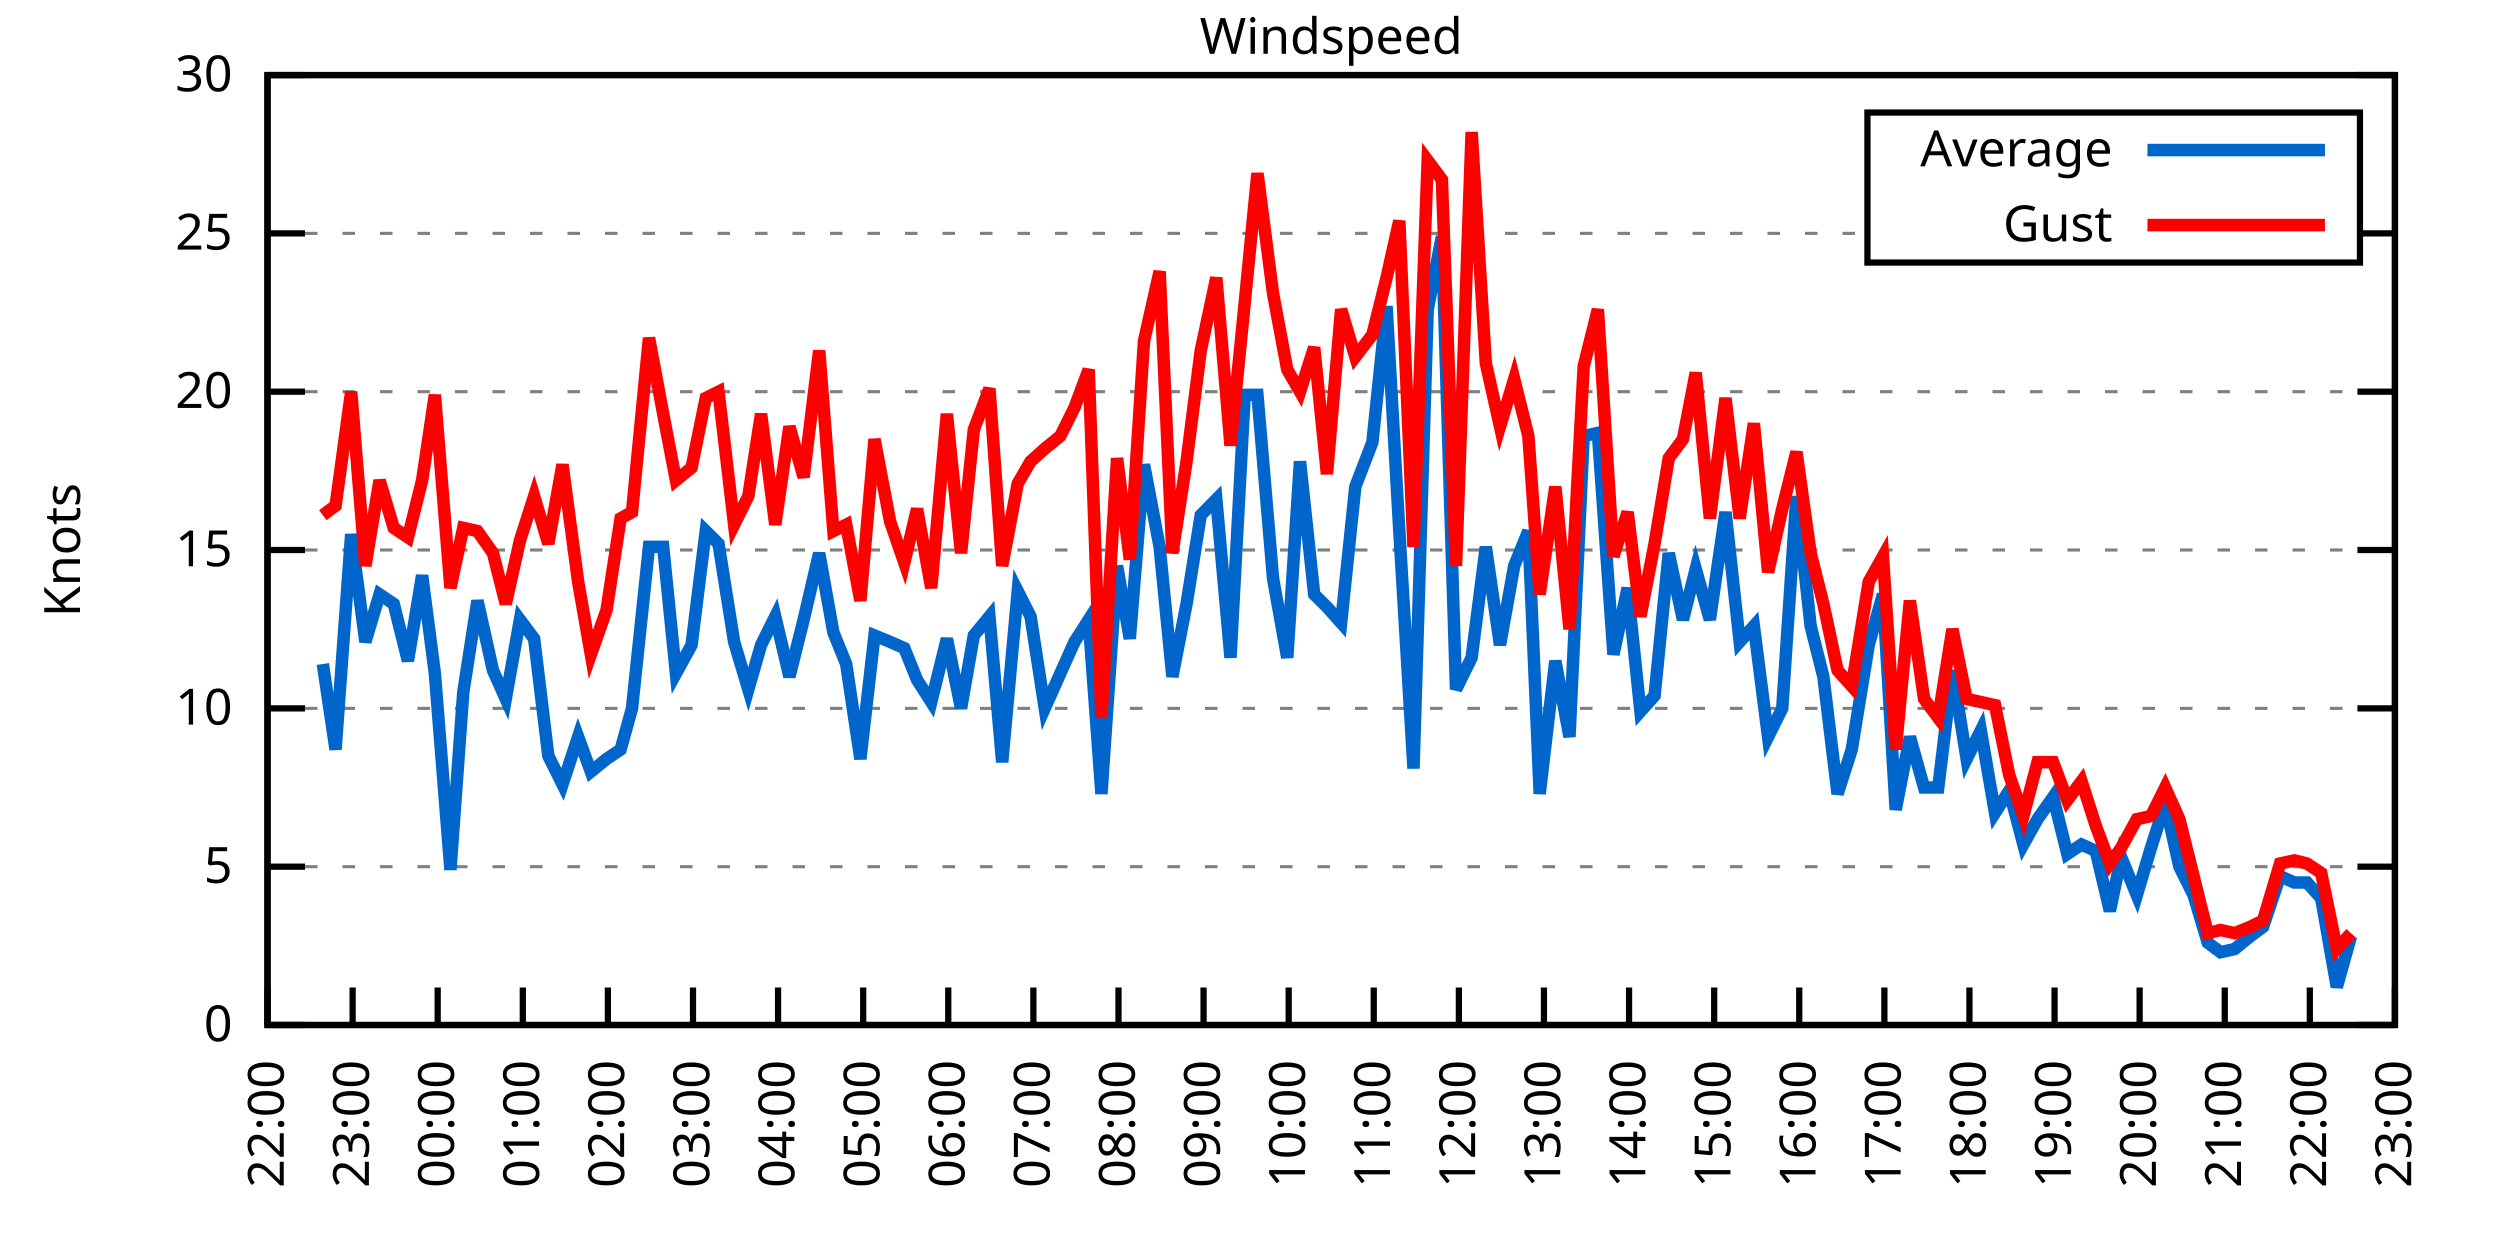
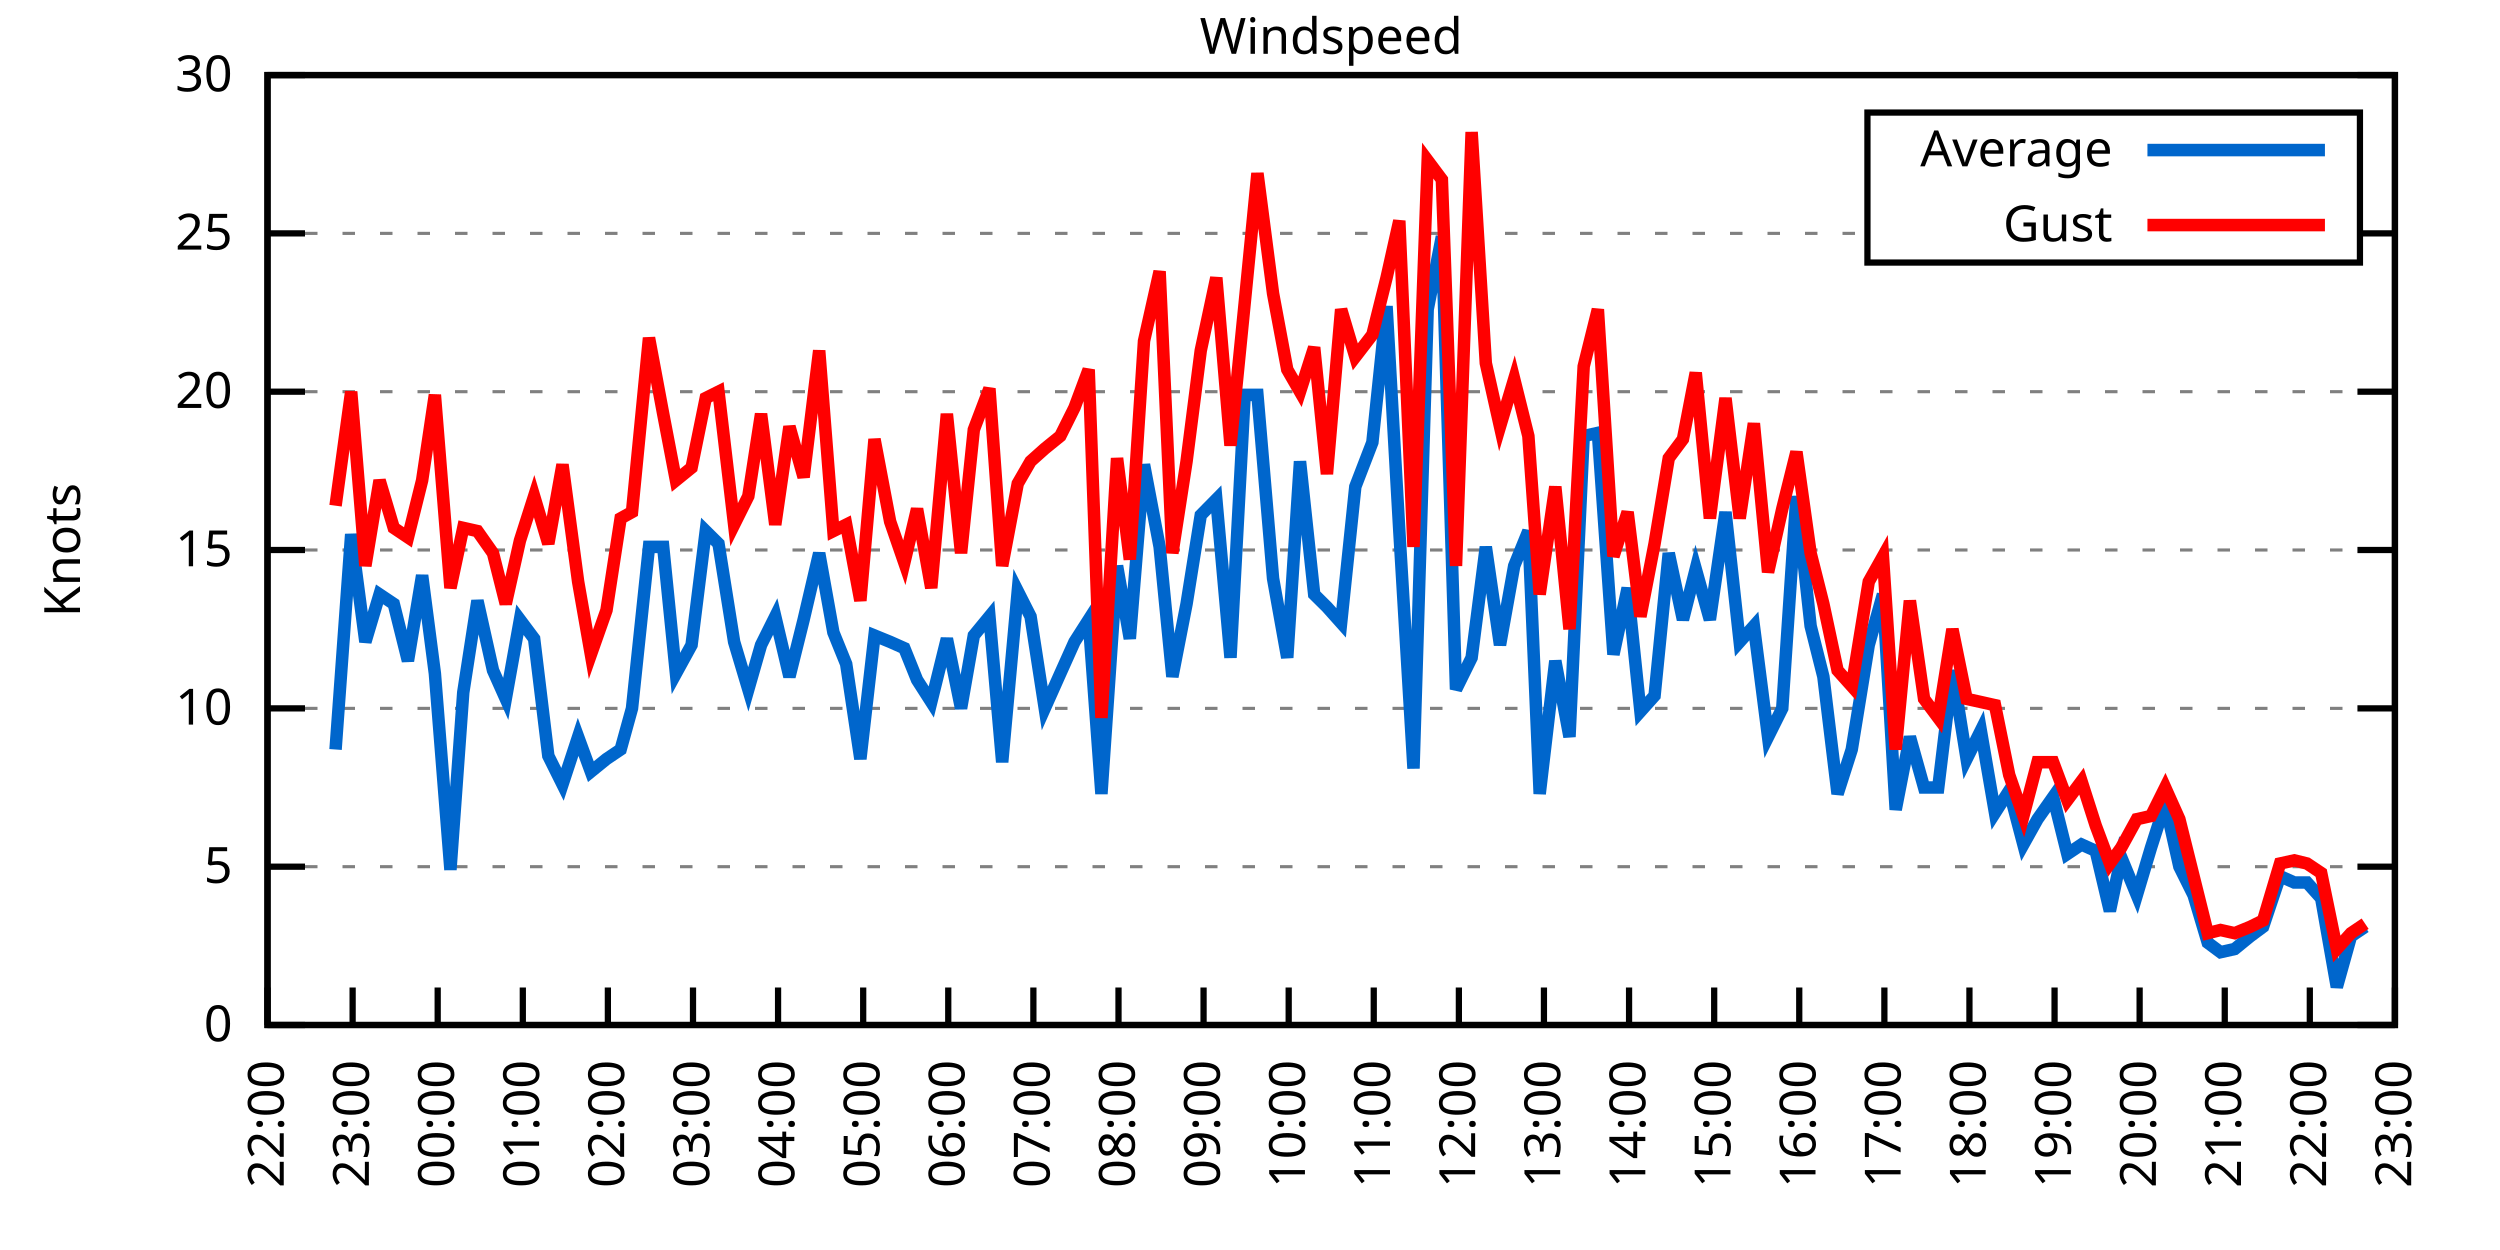
<svg xmlns="http://www.w3.org/2000/svg" xmlns:xlink="http://www.w3.org/1999/xlink" width="400" height="200" viewBox="0 0 400 200">
  <g id="gnuplot_canvas">
    <rect x="0" y="0" width="400" height="200" fill="none" />
    <defs>
      <circle id="gpDot" r="0.5" stroke-width="0.5" stroke="currentColor" />
      <path id="gpPt0" stroke-width="0.333" stroke="currentColor" d="M-1,0 h2 M0,-1 v2" />
      <path id="gpPt1" stroke-width="0.333" stroke="currentColor" d="M-1,-1 L1,1 M1,-1 L-1,1" />
      <path id="gpPt2" stroke-width="0.333" stroke="currentColor" d="M-1,0 L1,0 M0,-1 L0,1 M-1,-1 L1,1 M-1,1 L1,-1" />
      <rect id="gpPt3" stroke-width="0.333" stroke="currentColor" x="-1" y="-1" width="2" height="2" />
      <rect id="gpPt4" stroke-width="0.333" stroke="currentColor" fill="currentColor" x="-1" y="-1" width="2" height="2" />
      <circle id="gpPt5" stroke-width="0.333" stroke="currentColor" cx="0" cy="0" r="1" />
      <use xlink:href="#gpPt5" id="gpPt6" fill="currentColor" stroke="none" />
      <path id="gpPt7" stroke-width="0.333" stroke="currentColor" d="M0,-1.33 L-1.33,0.67 L1.33,0.67 z" />
      <use xlink:href="#gpPt7" id="gpPt8" fill="currentColor" stroke="none" />
      <use xlink:href="#gpPt7" id="gpPt9" stroke="currentColor" transform="rotate(180)" />
      <use xlink:href="#gpPt9" id="gpPt10" fill="currentColor" stroke="none" />
      <use xlink:href="#gpPt3" id="gpPt11" stroke="currentColor" transform="rotate(45)" />
      <use xlink:href="#gpPt11" id="gpPt12" fill="currentColor" stroke="none" />
      <path id="gpPt13" stroke-width="0.333" stroke="currentColor" d="M0,1.330 L1.265,0.411 L0.782,-1.067 L-0.782,-1.076 L-1.265,0.411 z" />
      <use xlink:href="#gpPt13" id="gpPt14" fill="currentColor" stroke="none" />
      <filter id="textbox" filterUnits="objectBoundingBox" x="0" y="0" height="1" width="1">
        <feFlood flood-color="white" flood-opacity="1" result="bgnd" />
        <feComposite in="SourceGraphic" in2="bgnd" operator="atop" />
      </filter>
      <filter id="greybox" filterUnits="objectBoundingBox" x="0" y="0" height="1" width="1">
        <feFlood flood-color="lightgrey" flood-opacity="1" result="grey" />
        <feComposite in="SourceGraphic" in2="grey" operator="atop" />
      </filter>
    </defs>
    <g fill="none" color="white" stroke="currentColor" stroke-width="1.00" stroke-linecap="butt" stroke-linejoin="miter">
</g>
    <g fill="none" color="black" stroke="currentColor" stroke-width="1.00" stroke-linecap="butt" stroke-linejoin="miter">
      <g stroke="none" shape-rendering="crispEdges">
        <polygon fill="rgb(255, 255, 255)" points="42.80,164.00 383.18,164.00 383.18,12.02 42.80,12.02 " />
      </g>
    </g>
    <g fill="none" color="black" stroke="currentColor" stroke-width="1.00" stroke-linecap="butt" stroke-linejoin="miter">
</g>
    <g fill="none" color="black" stroke="black" stroke-width="0.50" stroke-linecap="butt" stroke-linejoin="miter">
</g>
    <g fill="none" color="gray" stroke="currentColor" stroke-width="0.50" stroke-linecap="butt" stroke-linejoin="miter">
      <path stroke="gray" stroke-dasharray="2,4" class="gridline" d="M42.80,164.00 L383.19,164.00  " />
    </g>
    <g fill="none" color="gray" stroke="gray" stroke-width="1.00" stroke-linecap="butt" stroke-linejoin="miter">
</g>
    <g fill="none" color="black" stroke="currentColor" stroke-width="1.00" stroke-linecap="butt" stroke-linejoin="miter">
      <path stroke="black" d="M42.80,164.00 L48.80,164.00 M383.19,164.00 L377.19,164.00  " />
      <g transform="translate(37.20,166.60)" stroke="none" fill="black" font-family="Sans" font-size="8.00" text-anchor="end">
        <text>
          <tspan font-family="Sans"> 0</tspan>
        </text>
      </g>
    </g>
    <g fill="none" color="black" stroke="currentColor" stroke-width="1.00" stroke-linecap="butt" stroke-linejoin="miter">
</g>
    <g fill="none" color="black" stroke="black" stroke-width="0.50" stroke-linecap="butt" stroke-linejoin="miter">
</g>
    <g fill="none" color="gray" stroke="currentColor" stroke-width="0.50" stroke-linecap="butt" stroke-linejoin="miter">
      <path stroke="gray" stroke-dasharray="2,4" class="gridline" d="M42.80,138.67 L383.19,138.67  " />
    </g>
    <g fill="none" color="gray" stroke="gray" stroke-width="1.00" stroke-linecap="butt" stroke-linejoin="miter">
</g>
    <g fill="none" color="black" stroke="currentColor" stroke-width="1.00" stroke-linecap="butt" stroke-linejoin="miter">
      <path stroke="black" d="M42.80,138.67 L48.80,138.67 M383.19,138.67 L377.19,138.67  " />
      <g transform="translate(37.20,141.27)" stroke="none" fill="black" font-family="Sans" font-size="8.00" text-anchor="end">
        <text>
          <tspan font-family="Sans"> 5</tspan>
        </text>
      </g>
    </g>
    <g fill="none" color="black" stroke="currentColor" stroke-width="1.00" stroke-linecap="butt" stroke-linejoin="miter">
</g>
    <g fill="none" color="black" stroke="black" stroke-width="0.50" stroke-linecap="butt" stroke-linejoin="miter">
</g>
    <g fill="none" color="gray" stroke="currentColor" stroke-width="0.50" stroke-linecap="butt" stroke-linejoin="miter">
      <path stroke="gray" stroke-dasharray="2,4" class="gridline" d="M42.80,113.34 L383.19,113.34  " />
    </g>
    <g fill="none" color="gray" stroke="gray" stroke-width="1.00" stroke-linecap="butt" stroke-linejoin="miter">
</g>
    <g fill="none" color="black" stroke="currentColor" stroke-width="1.00" stroke-linecap="butt" stroke-linejoin="miter">
      <path stroke="black" d="M42.80,113.34 L48.80,113.34 M383.19,113.34 L377.19,113.34  " />
      <g transform="translate(37.20,115.94)" stroke="none" fill="black" font-family="Sans" font-size="8.00" text-anchor="end">
        <text>
          <tspan font-family="Sans"> 10</tspan>
        </text>
      </g>
    </g>
    <g fill="none" color="black" stroke="currentColor" stroke-width="1.00" stroke-linecap="butt" stroke-linejoin="miter">
</g>
    <g fill="none" color="black" stroke="black" stroke-width="0.50" stroke-linecap="butt" stroke-linejoin="miter">
</g>
    <g fill="none" color="gray" stroke="currentColor" stroke-width="0.50" stroke-linecap="butt" stroke-linejoin="miter">
      <path stroke="gray" stroke-dasharray="2,4" class="gridline" d="M42.80,88.00 L383.19,88.00  " />
    </g>
    <g fill="none" color="gray" stroke="gray" stroke-width="1.00" stroke-linecap="butt" stroke-linejoin="miter">
</g>
    <g fill="none" color="black" stroke="currentColor" stroke-width="1.00" stroke-linecap="butt" stroke-linejoin="miter">
      <path stroke="black" d="M42.80,88.00 L48.80,88.00 M383.19,88.00 L377.19,88.00  " />
      <g transform="translate(37.20,90.60)" stroke="none" fill="black" font-family="Sans" font-size="8.00" text-anchor="end">
        <text>
          <tspan font-family="Sans"> 15</tspan>
        </text>
      </g>
    </g>
    <g fill="none" color="black" stroke="currentColor" stroke-width="1.00" stroke-linecap="butt" stroke-linejoin="miter">
</g>
    <g fill="none" color="black" stroke="black" stroke-width="0.50" stroke-linecap="butt" stroke-linejoin="miter">
</g>
    <g fill="none" color="gray" stroke="currentColor" stroke-width="0.50" stroke-linecap="butt" stroke-linejoin="miter">
      <path stroke="gray" stroke-dasharray="2,4" class="gridline" d="M42.80,62.67 L383.19,62.67  " />
    </g>
    <g fill="none" color="gray" stroke="gray" stroke-width="1.00" stroke-linecap="butt" stroke-linejoin="miter">
</g>
    <g fill="none" color="black" stroke="currentColor" stroke-width="1.00" stroke-linecap="butt" stroke-linejoin="miter">
      <path stroke="black" d="M42.80,62.67 L48.80,62.67 M383.19,62.67 L377.19,62.67  " />
      <g transform="translate(37.20,65.27)" stroke="none" fill="black" font-family="Sans" font-size="8.00" text-anchor="end">
        <text>
          <tspan font-family="Sans"> 20</tspan>
        </text>
      </g>
    </g>
    <g fill="none" color="black" stroke="currentColor" stroke-width="1.00" stroke-linecap="butt" stroke-linejoin="miter">
</g>
    <g fill="none" color="black" stroke="black" stroke-width="0.50" stroke-linecap="butt" stroke-linejoin="miter">
</g>
    <g fill="none" color="gray" stroke="currentColor" stroke-width="0.50" stroke-linecap="butt" stroke-linejoin="miter">
      <path stroke="gray" stroke-dasharray="2,4" class="gridline" d="M42.80,37.34 L298.79,37.34 M377.59,37.34 L383.19,37.34  " />
    </g>
    <g fill="none" color="gray" stroke="gray" stroke-width="1.00" stroke-linecap="butt" stroke-linejoin="miter">
</g>
    <g fill="none" color="black" stroke="currentColor" stroke-width="1.00" stroke-linecap="butt" stroke-linejoin="miter">
      <path stroke="black" d="M42.80,37.34 L48.80,37.34 M383.19,37.34 L377.19,37.34  " />
      <g transform="translate(37.20,39.94)" stroke="none" fill="black" font-family="Sans" font-size="8.00" text-anchor="end">
        <text>
          <tspan font-family="Sans"> 25</tspan>
        </text>
      </g>
    </g>
    <g fill="none" color="black" stroke="currentColor" stroke-width="1.00" stroke-linecap="butt" stroke-linejoin="miter">
</g>
    <g fill="none" color="black" stroke="black" stroke-width="0.50" stroke-linecap="butt" stroke-linejoin="miter">
</g>
    <g fill="none" color="gray" stroke="currentColor" stroke-width="0.50" stroke-linecap="butt" stroke-linejoin="miter">
      <path stroke="gray" stroke-dasharray="2,4" class="gridline" d="M42.80,12.01 L383.19,12.01  " />
    </g>
    <g fill="none" color="gray" stroke="gray" stroke-width="1.00" stroke-linecap="butt" stroke-linejoin="miter">
</g>
    <g fill="none" color="black" stroke="currentColor" stroke-width="1.00" stroke-linecap="butt" stroke-linejoin="miter">
      <path stroke="black" d="M42.80,12.01 L48.80,12.01 M383.19,12.01 L377.19,12.01  " />
      <g transform="translate(37.20,14.61)" stroke="none" fill="black" font-family="Sans" font-size="8.00" text-anchor="end">
        <text>
          <tspan font-family="Sans"> 30</tspan>
        </text>
      </g>
    </g>
    <g fill="none" color="black" stroke="currentColor" stroke-width="1.00" stroke-linecap="butt" stroke-linejoin="miter">
      <path stroke="black" d="M42.80,164.00 L42.80,158.00  " />
      <g transform="translate(45.40,169.60) rotate(270.00)" stroke="none" fill="black" font-family="Sans" font-size="8.00" text-anchor="end">
        <text>
          <tspan font-family="Sans">22:00</tspan>
        </text>
      </g>
    </g>
    <g fill="none" color="black" stroke="currentColor" stroke-width="1.00" stroke-linecap="butt" stroke-linejoin="miter">
      <path stroke="black" d="M56.42,164.00 L56.42,158.00  " />
      <g transform="translate(59.02,169.60) rotate(270.00)" stroke="none" fill="black" font-family="Sans" font-size="8.00" text-anchor="end">
        <text>
          <tspan font-family="Sans">23:00</tspan>
        </text>
      </g>
    </g>
    <g fill="none" color="black" stroke="currentColor" stroke-width="1.00" stroke-linecap="butt" stroke-linejoin="miter">
      <path stroke="black" d="M70.03,164.00 L70.03,158.00  " />
      <g transform="translate(72.63,169.60) rotate(270.00)" stroke="none" fill="black" font-family="Sans" font-size="8.00" text-anchor="end">
        <text>
          <tspan font-family="Sans">00:00</tspan>
        </text>
      </g>
    </g>
    <g fill="none" color="black" stroke="currentColor" stroke-width="1.00" stroke-linecap="butt" stroke-linejoin="miter">
      <path stroke="black" d="M83.65,164.00 L83.65,158.00  " />
      <g transform="translate(86.25,169.60) rotate(270.00)" stroke="none" fill="black" font-family="Sans" font-size="8.00" text-anchor="end">
        <text>
          <tspan font-family="Sans">01:00</tspan>
        </text>
      </g>
    </g>
    <g fill="none" color="black" stroke="currentColor" stroke-width="1.00" stroke-linecap="butt" stroke-linejoin="miter">
      <path stroke="black" d="M97.26,164.00 L97.26,158.00  " />
      <g transform="translate(99.86,169.60) rotate(270.00)" stroke="none" fill="black" font-family="Sans" font-size="8.00" text-anchor="end">
        <text>
          <tspan font-family="Sans">02:00</tspan>
        </text>
      </g>
    </g>
    <g fill="none" color="black" stroke="currentColor" stroke-width="1.00" stroke-linecap="butt" stroke-linejoin="miter">
      <path stroke="black" d="M110.88,164.00 L110.88,158.00  " />
      <g transform="translate(113.48,169.60) rotate(270.00)" stroke="none" fill="black" font-family="Sans" font-size="8.00" text-anchor="end">
        <text>
          <tspan font-family="Sans">03:00</tspan>
        </text>
      </g>
    </g>
    <g fill="none" color="black" stroke="currentColor" stroke-width="1.00" stroke-linecap="butt" stroke-linejoin="miter">
      <path stroke="black" d="M124.49,164.00 L124.49,158.00  " />
      <g transform="translate(127.09,169.60) rotate(270.00)" stroke="none" fill="black" font-family="Sans" font-size="8.00" text-anchor="end">
        <text>
          <tspan font-family="Sans">04:00</tspan>
        </text>
      </g>
    </g>
    <g fill="none" color="black" stroke="currentColor" stroke-width="1.00" stroke-linecap="butt" stroke-linejoin="miter">
      <path stroke="black" d="M138.11,164.00 L138.11,158.00  " />
      <g transform="translate(140.71,169.60) rotate(270.00)" stroke="none" fill="black" font-family="Sans" font-size="8.00" text-anchor="end">
        <text>
          <tspan font-family="Sans">05:00</tspan>
        </text>
      </g>
    </g>
    <g fill="none" color="black" stroke="currentColor" stroke-width="1.00" stroke-linecap="butt" stroke-linejoin="miter">
      <path stroke="black" d="M151.72,164.00 L151.72,158.00  " />
      <g transform="translate(154.32,169.60) rotate(270.00)" stroke="none" fill="black" font-family="Sans" font-size="8.00" text-anchor="end">
        <text>
          <tspan font-family="Sans">06:00</tspan>
        </text>
      </g>
    </g>
    <g fill="none" color="black" stroke="currentColor" stroke-width="1.00" stroke-linecap="butt" stroke-linejoin="miter">
      <path stroke="black" d="M165.34,164.00 L165.34,158.00  " />
      <g transform="translate(167.94,169.60) rotate(270.00)" stroke="none" fill="black" font-family="Sans" font-size="8.00" text-anchor="end">
        <text>
          <tspan font-family="Sans">07:00</tspan>
        </text>
      </g>
    </g>
    <g fill="none" color="black" stroke="currentColor" stroke-width="1.00" stroke-linecap="butt" stroke-linejoin="miter">
      <path stroke="black" d="M178.96,164.00 L178.96,158.00  " />
      <g transform="translate(181.56,169.60) rotate(270.00)" stroke="none" fill="black" font-family="Sans" font-size="8.00" text-anchor="end">
        <text>
          <tspan font-family="Sans">08:00</tspan>
        </text>
      </g>
    </g>
    <g fill="none" color="black" stroke="currentColor" stroke-width="1.00" stroke-linecap="butt" stroke-linejoin="miter">
      <path stroke="black" d="M192.57,164.00 L192.57,158.00  " />
      <g transform="translate(195.17,169.60) rotate(270.00)" stroke="none" fill="black" font-family="Sans" font-size="8.00" text-anchor="end">
        <text>
          <tspan font-family="Sans">09:00</tspan>
        </text>
      </g>
    </g>
    <g fill="none" color="black" stroke="currentColor" stroke-width="1.00" stroke-linecap="butt" stroke-linejoin="miter">
      <path stroke="black" d="M206.19,164.00 L206.19,158.00  " />
      <g transform="translate(208.79,169.60) rotate(270.00)" stroke="none" fill="black" font-family="Sans" font-size="8.00" text-anchor="end">
        <text>
          <tspan font-family="Sans">10:00</tspan>
        </text>
      </g>
    </g>
    <g fill="none" color="black" stroke="currentColor" stroke-width="1.00" stroke-linecap="butt" stroke-linejoin="miter">
      <path stroke="black" d="M219.80,164.00 L219.80,158.00  " />
      <g transform="translate(222.40,169.60) rotate(270.00)" stroke="none" fill="black" font-family="Sans" font-size="8.00" text-anchor="end">
        <text>
          <tspan font-family="Sans">11:00</tspan>
        </text>
      </g>
    </g>
    <g fill="none" color="black" stroke="currentColor" stroke-width="1.00" stroke-linecap="butt" stroke-linejoin="miter">
      <path stroke="black" d="M233.42,164.00 L233.42,158.00  " />
      <g transform="translate(236.02,169.60) rotate(270.00)" stroke="none" fill="black" font-family="Sans" font-size="8.00" text-anchor="end">
        <text>
          <tspan font-family="Sans">12:00</tspan>
        </text>
      </g>
    </g>
    <g fill="none" color="black" stroke="currentColor" stroke-width="1.00" stroke-linecap="butt" stroke-linejoin="miter">
      <path stroke="black" d="M247.03,164.00 L247.03,158.00  " />
      <g transform="translate(249.63,169.60) rotate(270.00)" stroke="none" fill="black" font-family="Sans" font-size="8.00" text-anchor="end">
        <text>
          <tspan font-family="Sans">13:00</tspan>
        </text>
      </g>
    </g>
    <g fill="none" color="black" stroke="currentColor" stroke-width="1.00" stroke-linecap="butt" stroke-linejoin="miter">
      <path stroke="black" d="M260.65,164.00 L260.65,158.00  " />
      <g transform="translate(263.25,169.60) rotate(270.00)" stroke="none" fill="black" font-family="Sans" font-size="8.00" text-anchor="end">
        <text>
          <tspan font-family="Sans">14:00</tspan>
        </text>
      </g>
    </g>
    <g fill="none" color="black" stroke="currentColor" stroke-width="1.00" stroke-linecap="butt" stroke-linejoin="miter">
      <path stroke="black" d="M274.27,164.00 L274.27,158.00  " />
      <g transform="translate(276.87,169.60) rotate(270.00)" stroke="none" fill="black" font-family="Sans" font-size="8.00" text-anchor="end">
        <text>
          <tspan font-family="Sans">15:00</tspan>
        </text>
      </g>
    </g>
    <g fill="none" color="black" stroke="currentColor" stroke-width="1.00" stroke-linecap="butt" stroke-linejoin="miter">
      <path stroke="black" d="M287.88,164.00 L287.88,158.00  " />
      <g transform="translate(290.48,169.60) rotate(270.00)" stroke="none" fill="black" font-family="Sans" font-size="8.00" text-anchor="end">
        <text>
          <tspan font-family="Sans">16:00</tspan>
        </text>
      </g>
    </g>
    <g fill="none" color="black" stroke="currentColor" stroke-width="1.00" stroke-linecap="butt" stroke-linejoin="miter">
      <path stroke="black" d="M301.50,164.00 L301.50,158.00  " />
      <g transform="translate(304.10,169.60) rotate(270.00)" stroke="none" fill="black" font-family="Sans" font-size="8.00" text-anchor="end">
        <text>
          <tspan font-family="Sans">17:00</tspan>
        </text>
      </g>
    </g>
    <g fill="none" color="black" stroke="currentColor" stroke-width="1.00" stroke-linecap="butt" stroke-linejoin="miter">
      <path stroke="black" d="M315.11,164.00 L315.11,158.00  " />
      <g transform="translate(317.71,169.60) rotate(270.00)" stroke="none" fill="black" font-family="Sans" font-size="8.00" text-anchor="end">
        <text>
          <tspan font-family="Sans">18:00</tspan>
        </text>
      </g>
    </g>
    <g fill="none" color="black" stroke="currentColor" stroke-width="1.00" stroke-linecap="butt" stroke-linejoin="miter">
      <path stroke="black" d="M328.73,164.00 L328.73,158.00  " />
      <g transform="translate(331.33,169.60) rotate(270.00)" stroke="none" fill="black" font-family="Sans" font-size="8.00" text-anchor="end">
        <text>
          <tspan font-family="Sans">19:00</tspan>
        </text>
      </g>
    </g>
    <g fill="none" color="black" stroke="currentColor" stroke-width="1.00" stroke-linecap="butt" stroke-linejoin="miter">
      <path stroke="black" d="M342.34,164.00 L342.34,158.00  " />
      <g transform="translate(344.94,169.60) rotate(270.00)" stroke="none" fill="black" font-family="Sans" font-size="8.00" text-anchor="end">
        <text>
          <tspan font-family="Sans">20:00</tspan>
        </text>
      </g>
    </g>
    <g fill="none" color="black" stroke="currentColor" stroke-width="1.00" stroke-linecap="butt" stroke-linejoin="miter">
      <path stroke="black" d="M355.96,164.00 L355.96,158.00  " />
      <g transform="translate(358.56,169.60) rotate(270.00)" stroke="none" fill="black" font-family="Sans" font-size="8.00" text-anchor="end">
        <text>
          <tspan font-family="Sans">21:00</tspan>
        </text>
      </g>
    </g>
    <g fill="none" color="black" stroke="currentColor" stroke-width="1.00" stroke-linecap="butt" stroke-linejoin="miter">
      <path stroke="black" d="M369.57,164.00 L369.57,158.00  " />
      <g transform="translate(372.17,169.60) rotate(270.00)" stroke="none" fill="black" font-family="Sans" font-size="8.00" text-anchor="end">
        <text>
          <tspan font-family="Sans">22:00</tspan>
        </text>
      </g>
    </g>
    <g fill="none" color="black" stroke="currentColor" stroke-width="1.00" stroke-linecap="butt" stroke-linejoin="miter">
      <path stroke="black" d="M383.19,164.00 L383.19,158.00  " />
      <g transform="translate(385.79,169.60) rotate(270.00)" stroke="none" fill="black" font-family="Sans" font-size="8.00" text-anchor="end">
        <text>
          <tspan font-family="Sans">23:00</tspan>
        </text>
      </g>
    </g>
    <g fill="none" color="black" stroke="currentColor" stroke-width="1.00" stroke-linecap="butt" stroke-linejoin="miter">
</g>
    <g fill="none" color="black" stroke="currentColor" stroke-width="1.00" stroke-linecap="butt" stroke-linejoin="miter">
      <path stroke="black" d="M42.80,12.01 L42.80,164.00 L383.19,164.00 L383.19,12.01 L42.80,12.01 Z  " />
    </g>
    <g fill="none" color="black" stroke="currentColor" stroke-width="1.00" stroke-linecap="butt" stroke-linejoin="miter">
</g>
    <g fill="none" color="black" stroke="currentColor" stroke-width="1.00" stroke-linecap="butt" stroke-linejoin="miter">
      <path stroke="black" d="M298.79,42.01 L298.79,18.01 L377.59,18.01 L377.59,42.01 L298.79,42.01 Z  " />
    </g>
    <g id="Windspeed_plot_1">
      <g fill="none" color="white" stroke="black" stroke-width="2.00" stroke-linecap="butt" stroke-linejoin="miter">
</g>
      <g fill="none" color="black" stroke="currentColor" stroke-width="2.00" stroke-linecap="butt" stroke-linejoin="miter">
        <g transform="translate(337.99,26.61)" stroke="none" fill="black" font-family="Sans" font-size="8.00" text-anchor="end">
          <text>
            <tspan font-family="Sans">Average</tspan>
          </text>
        </g>
      </g>
      <g fill="none" color="black" stroke="currentColor" stroke-width="2.00" stroke-linecap="butt" stroke-linejoin="miter">
-         <path stroke="rgb(  0, 102, 204)" d="M343.59,24.01 L371.99,24.01 M51.65,106.24 L53.69,119.92 L56.19,85.47 L58.46,102.70 L60.73,95.10 L63.00,96.62   L65.27,105.74 L67.54,92.06 L69.58,107.76 L72.07,139.17 L74.12,110.80 L76.39,96.11 L78.88,107.26 L80.92,111.82   L83.19,99.15 L85.46,102.19 L87.73,120.94 L90.00,125.50 L92.50,117.90 L94.54,123.47 L97.04,121.44 L99.30,119.92   L101.12,113.34 L103.84,87.50 L106.11,87.50 L108.15,107.76 L110.65,103.20 L112.92,84.97 L114.96,86.99 L117.46,102.70   L119.73,110.30 L121.77,103.20 L124.04,98.64 L126.31,108.27 L128.58,99.15 L131.07,88.51 L133.34,101.18 L135.39,106.24   L137.66,121.44 L139.92,101.68 L142.42,102.70 L144.69,103.71 L146.73,108.78 L149.00,112.32 L151.50,102.19 L153.77,113.34   L155.81,101.68 L158.31,98.64 L160.35,121.95 L162.84,94.59 L164.89,98.64 L167.16,113.34 L169.65,107.76 L171.92,102.70   L174.19,99.15 L176.23,127.02 L178.73,90.54 L180.77,102.19 L183.04,74.33 L185.54,87.50 L187.58,108.27 L189.85,96.62   L192.12,82.43 L194.61,79.90 L196.88,105.23 L199.15,63.18 L201.19,63.18 L203.69,92.56 L205.96,105.23 L208.00,73.82   L210.27,95.10 L212.31,97.12 L214.58,99.66 L216.85,77.87 L219.58,70.78 L221.85,48.99 L223.89,84.97 L226.16,122.96   L228.43,49.50 L230.70,37.85 L232.96,110.30 L235.46,105.23 L237.73,87.50 L240.00,103.20 L242.27,90.54 L244.54,84.97   L246.35,127.02 L248.85,105.74 L251.12,117.90 L253.39,69.77 L255.66,69.26 L258.15,104.72 L260.42,94.08 L262.47,113.84   L264.73,111.31 L267.00,88.51 L269.27,99.15 L271.32,91.04 L273.58,99.15 L276.08,81.93 L278.35,102.70 L280.62,100.16   L282.89,117.90 L285.16,113.34 L287.43,79.39 L289.70,100.16 L291.74,108.27 L294.01,127.02 L296.28,119.92 L299.00,103.20   L301.27,95.10 L303.31,129.55 L305.58,117.90 L307.85,126.00 L310.12,126.00 L312.39,107.26 L314.66,121.44 L316.93,116.88   L319.20,130.06 L321.47,126.51 L323.74,135.12 L326.00,131.07 L328.50,127.52 L330.77,136.64 L333.04,135.12 L335.31,136.14   L337.58,145.76 L339.39,137.15 L341.89,143.23 L344.16,135.63 L346.43,128.54 L348.70,138.67 L350.97,143.23 L353.24,150.83   L355.28,152.35 L357.55,151.84 L360.04,149.81 L362.09,148.29 L364.81,140.19 L367.08,141.20 L369.12,141.20 L371.39,143.73   L373.89,157.92 L376.16,149.81  " />
+         <path stroke="rgb(  0, 102, 204)" d="M343.59,24.01 L371.99,24.01 M53.69,119.92 L56.19,85.47 L58.46,102.70 L60.73,95.10 L63.00,96.62 L65.27,105.74   L67.54,92.06 L69.58,107.76 L72.07,139.17 L74.12,110.80 L76.39,96.11 L78.88,107.26 L80.92,111.82 L83.19,99.15   L85.46,102.19 L87.73,120.94 L90.00,125.50 L92.50,117.90 L94.54,123.47 L97.04,121.44 L99.30,119.92 L101.12,113.34   L103.84,87.50 L106.11,87.50 L108.15,107.76 L110.65,103.20 L112.92,84.97 L114.96,86.99 L117.46,102.70 L119.73,110.30   L121.77,103.20 L124.04,98.64 L126.31,108.27 L128.58,99.15 L131.07,88.51 L133.34,101.18 L135.39,106.24 L137.66,121.44   L139.92,101.68 L142.42,102.70 L144.69,103.71 L146.73,108.78 L149.00,112.32 L151.50,102.19 L153.77,113.34 L155.81,101.68   L158.31,98.64 L160.35,121.95 L162.84,94.59 L164.89,98.64 L167.16,113.34 L169.65,107.76 L171.92,102.70 L174.19,99.15   L176.23,127.02 L178.73,90.54 L180.77,102.19 L183.04,74.33 L185.54,87.50 L187.58,108.27 L189.85,96.62 L192.12,82.43   L194.61,79.90 L196.88,105.23 L199.15,63.18 L201.19,63.18 L203.69,92.56 L205.96,105.23 L208.00,73.82 L210.27,95.10   L212.31,97.12 L214.58,99.66 L216.85,77.87 L219.58,70.78 L221.85,48.99 L223.89,84.97 L226.16,122.96 L228.43,49.50   L230.70,37.85 L232.96,110.30 L235.46,105.23 L237.73,87.50 L240.00,103.20 L242.27,90.54 L244.54,84.97 L246.35,127.02   L248.85,105.74 L251.12,117.90 L253.39,69.77 L255.66,69.26 L258.15,104.72 L260.42,94.08 L262.47,113.84 L264.73,111.31   L267.00,88.51 L269.27,99.15 L271.32,91.04 L273.58,99.15 L276.08,81.93 L278.35,102.70 L280.62,100.16 L282.89,117.90   L285.16,113.34 L287.43,79.39 L289.70,100.16 L291.74,108.27 L294.01,127.02 L296.28,119.92 L299.00,103.20 L301.27,95.10   L303.31,129.55 L305.58,117.90 L307.85,126.00 L310.12,126.00 L312.39,107.26 L314.66,121.44 L316.93,116.88 L319.20,130.06   L321.47,126.51 L323.74,135.12 L326.00,131.07 L328.50,127.52 L330.77,136.64 L333.04,135.12 L335.31,136.14 L337.58,145.76   L339.39,137.15 L341.89,143.23 L344.16,135.63 L346.43,128.54 L348.70,138.67 L350.97,143.23 L353.24,150.83 L355.28,152.35   L357.55,151.84 L360.04,149.81 L362.09,148.29 L364.81,140.19 L367.08,141.20 L369.12,141.20 L371.39,143.73 L373.89,157.92   L376.16,149.81 L378.42,148.29  " />
      </g>
    </g>
    <g id="Windspeed_plot_2">
      <g fill="none" color="black" stroke="currentColor" stroke-width="2.00" stroke-linecap="butt" stroke-linejoin="miter">
        <g transform="translate(337.99,38.61)" stroke="none" fill="black" font-family="Sans" font-size="8.00" text-anchor="end">
          <text>
            <tspan font-family="Sans">Gust</tspan>
          </text>
        </g>
      </g>
      <g fill="none" color="black" stroke="currentColor" stroke-width="2.00" stroke-linecap="butt" stroke-linejoin="miter">
-         <path stroke="rgb(255,   0,   0)" d="M343.59,36.01 L371.99,36.01 M51.65,82.43 L53.69,80.91 L56.19,62.67 L58.46,90.54 L60.73,76.86 L63.00,84.46   L65.27,85.98 L67.54,76.86 L69.58,63.18 L72.07,94.08 L74.12,84.46 L76.39,84.97 L78.88,88.51 L80.92,96.62   L83.19,86.49 L85.46,79.39 L87.73,86.99 L90.00,74.33 L92.50,93.07 L94.54,104.72 L97.04,97.63 L99.30,82.94   L101.12,81.93 L103.84,54.06 L106.11,66.22 L108.15,76.86 L110.65,74.83 L112.92,63.69 L114.96,62.67 L117.46,83.95   L119.73,79.39 L121.77,66.22 L124.04,83.95 L126.31,68.25 L128.58,76.35 L131.07,56.09 L133.34,84.97 L135.39,83.95   L137.66,96.11 L139.92,70.27 L142.42,83.45 L144.69,90.03 L146.73,81.42 L149.00,94.08 L151.50,66.22 L153.77,88.51   L155.81,68.75 L158.31,62.17 L160.35,90.54 L162.84,77.37 L164.89,73.82 L167.16,71.79 L169.65,69.77 L171.92,65.21   L174.19,59.13 L176.23,114.86 L178.73,73.31 L180.77,89.52 L183.04,54.57 L185.54,43.42 L187.58,88.51 L189.85,73.82   L192.12,56.09 L194.61,44.43 L196.88,71.29 L199.15,48.49 L201.19,27.72 L203.69,46.97 L205.96,59.13 L208.00,62.67   L210.27,55.58 L212.31,75.85 L214.58,49.50 L216.85,57.10 L219.58,53.55 L221.85,44.43 L223.89,35.32 L226.16,87.50   L228.43,25.69 L230.70,28.73 L232.96,90.54 L235.46,21.13 L237.73,58.11 L240.00,68.25 L242.27,60.65 L244.54,69.77   L246.35,95.10 L248.85,77.87 L251.12,100.67 L253.39,58.62 L255.66,49.50 L258.15,89.02 L260.42,81.93 L262.47,98.64   L264.73,86.99 L267.00,73.31 L269.27,70.27 L271.32,59.63 L273.58,82.94 L276.08,63.69 L278.35,82.94 L280.62,67.74   L282.89,91.55 L285.16,81.42 L287.43,72.30 L289.70,88.51 L291.74,96.62 L294.01,107.26 L296.28,109.79 L299.00,93.07   L301.27,89.02 L303.31,119.92 L305.58,96.11 L307.85,111.82 L310.12,114.86 L312.39,100.67 L314.66,111.82 L316.93,112.32   L319.20,112.83 L321.47,123.98 L323.74,130.56 L326.00,121.95 L328.50,121.95 L330.77,128.03 L333.04,124.99 L335.31,132.08   L337.58,138.16 L339.39,135.63 L341.89,131.07 L344.16,130.56 L346.43,126.00 L348.70,131.07 L350.97,140.19 L353.24,149.31   L355.28,148.80 L357.55,149.31 L360.04,148.29 L362.09,147.28 L364.81,138.16 L367.08,137.66 L369.12,138.16 L371.39,139.68   L373.89,151.84 L376.16,149.31  " />
+         <path stroke="rgb(255,   0,   0)" d="M343.59,36.01 L371.99,36.01 M53.69,80.91 L56.19,62.67 L58.46,90.54 L60.73,76.86 L63.00,84.46 L65.27,85.98   L67.54,76.86 L69.58,63.18 L72.07,94.08 L74.12,84.46 L76.39,84.97 L78.88,88.51 L80.92,96.62 L83.19,86.49   L85.46,79.39 L87.73,86.99 L90.00,74.33 L92.50,93.07 L94.54,104.72 L97.04,97.63 L99.30,82.94 L101.12,81.93   L103.84,54.06 L106.11,66.22 L108.15,76.86 L110.65,74.83 L112.92,63.69 L114.96,62.67 L117.46,83.95 L119.73,79.39   L121.77,66.22 L124.04,83.95 L126.31,68.25 L128.58,76.35 L131.07,56.09 L133.34,84.97 L135.39,83.95 L137.66,96.11   L139.92,70.27 L142.42,83.45 L144.69,90.03 L146.73,81.42 L149.00,94.08 L151.50,66.22 L153.77,88.51 L155.81,68.75   L158.31,62.17 L160.35,90.54 L162.84,77.37 L164.89,73.82 L167.16,71.79 L169.65,69.77 L171.92,65.21 L174.19,59.13   L176.23,114.86 L178.73,73.31 L180.77,89.52 L183.04,54.57 L185.54,43.42 L187.58,88.51 L189.85,73.82 L192.12,56.09   L194.61,44.43 L196.88,71.29 L199.15,48.49 L201.19,27.72 L203.69,46.97 L205.96,59.13 L208.00,62.67 L210.27,55.58   L212.31,75.85 L214.58,49.50 L216.85,57.10 L219.58,53.55 L221.85,44.43 L223.89,35.32 L226.16,87.50 L228.43,25.69   L230.70,28.73 L232.96,90.54 L235.46,21.13 L237.73,58.11 L240.00,68.25 L242.27,60.65 L244.54,69.77 L246.35,95.10   L248.85,77.87 L251.12,100.67 L253.39,58.62 L255.66,49.50 L258.15,89.02 L260.42,81.93 L262.47,98.64 L264.73,86.99   L267.00,73.31 L269.27,70.27 L271.32,59.63 L273.58,82.94 L276.08,63.69 L278.35,82.94 L280.62,67.74 L282.89,91.55   L285.16,81.42 L287.43,72.30 L289.70,88.51 L291.74,96.62 L294.01,107.26 L296.28,109.79 L299.00,93.07 L301.27,89.02   L303.31,119.92 L305.58,96.11 L307.85,111.82 L310.12,114.86 L312.39,100.67 L314.66,111.82 L316.93,112.32 L319.20,112.83   L321.47,123.98 L323.74,130.56 L326.00,121.95 L328.50,121.95 L330.77,128.03 L333.04,124.99 L335.31,132.08 L337.58,138.16   L339.39,135.63 L341.89,131.07 L344.16,130.56 L346.43,126.00 L348.70,131.07 L350.97,140.19 L353.24,149.31 L355.28,148.80   L357.55,149.31 L360.04,148.29 L362.09,147.28 L364.81,138.16 L367.08,137.66 L369.12,138.16 L371.39,139.68 L373.89,151.84   L376.16,149.31 L378.42,147.79  " />
      </g>
    </g>
    <g fill="none" color="black" stroke="currentColor" stroke-width="2.00" stroke-linecap="butt" stroke-linejoin="miter">
</g>
    <g fill="none" color="black" stroke="black" stroke-width="1.00" stroke-linecap="butt" stroke-linejoin="miter">
</g>
    <g fill="none" color="black" stroke="currentColor" stroke-width="1.00" stroke-linecap="butt" stroke-linejoin="miter">
      <path stroke="black" d="M42.80,12.01 L42.80,164.00 L383.19,164.00 L383.19,12.01 L42.80,12.01 Z  " />
      <g transform="translate(12.80,88.01) rotate(270.00)" stroke="none" fill="black" font-family="Sans" font-size="8.00" text-anchor="middle">
        <text>
          <tspan font-family="Sans">Knots</tspan>
        </text>
      </g>
    </g>
    <g fill="none" color="black" stroke="currentColor" stroke-width="1.00" stroke-linecap="butt" stroke-linejoin="miter">
</g>
    <g fill="none" color="black" stroke="currentColor" stroke-width="1.00" stroke-linecap="butt" stroke-linejoin="miter">
      <g transform="translate(212.99,8.61)" stroke="none" fill="black" font-family="Sans" font-size="8.00" text-anchor="middle">
        <text>
          <tspan font-family="Sans">Windspeed</tspan>
        </text>
      </g>
    </g>
    <g fill="none" color="black" stroke="currentColor" stroke-width="1.00" stroke-linecap="butt" stroke-linejoin="miter">
</g>
  </g>
</svg>
